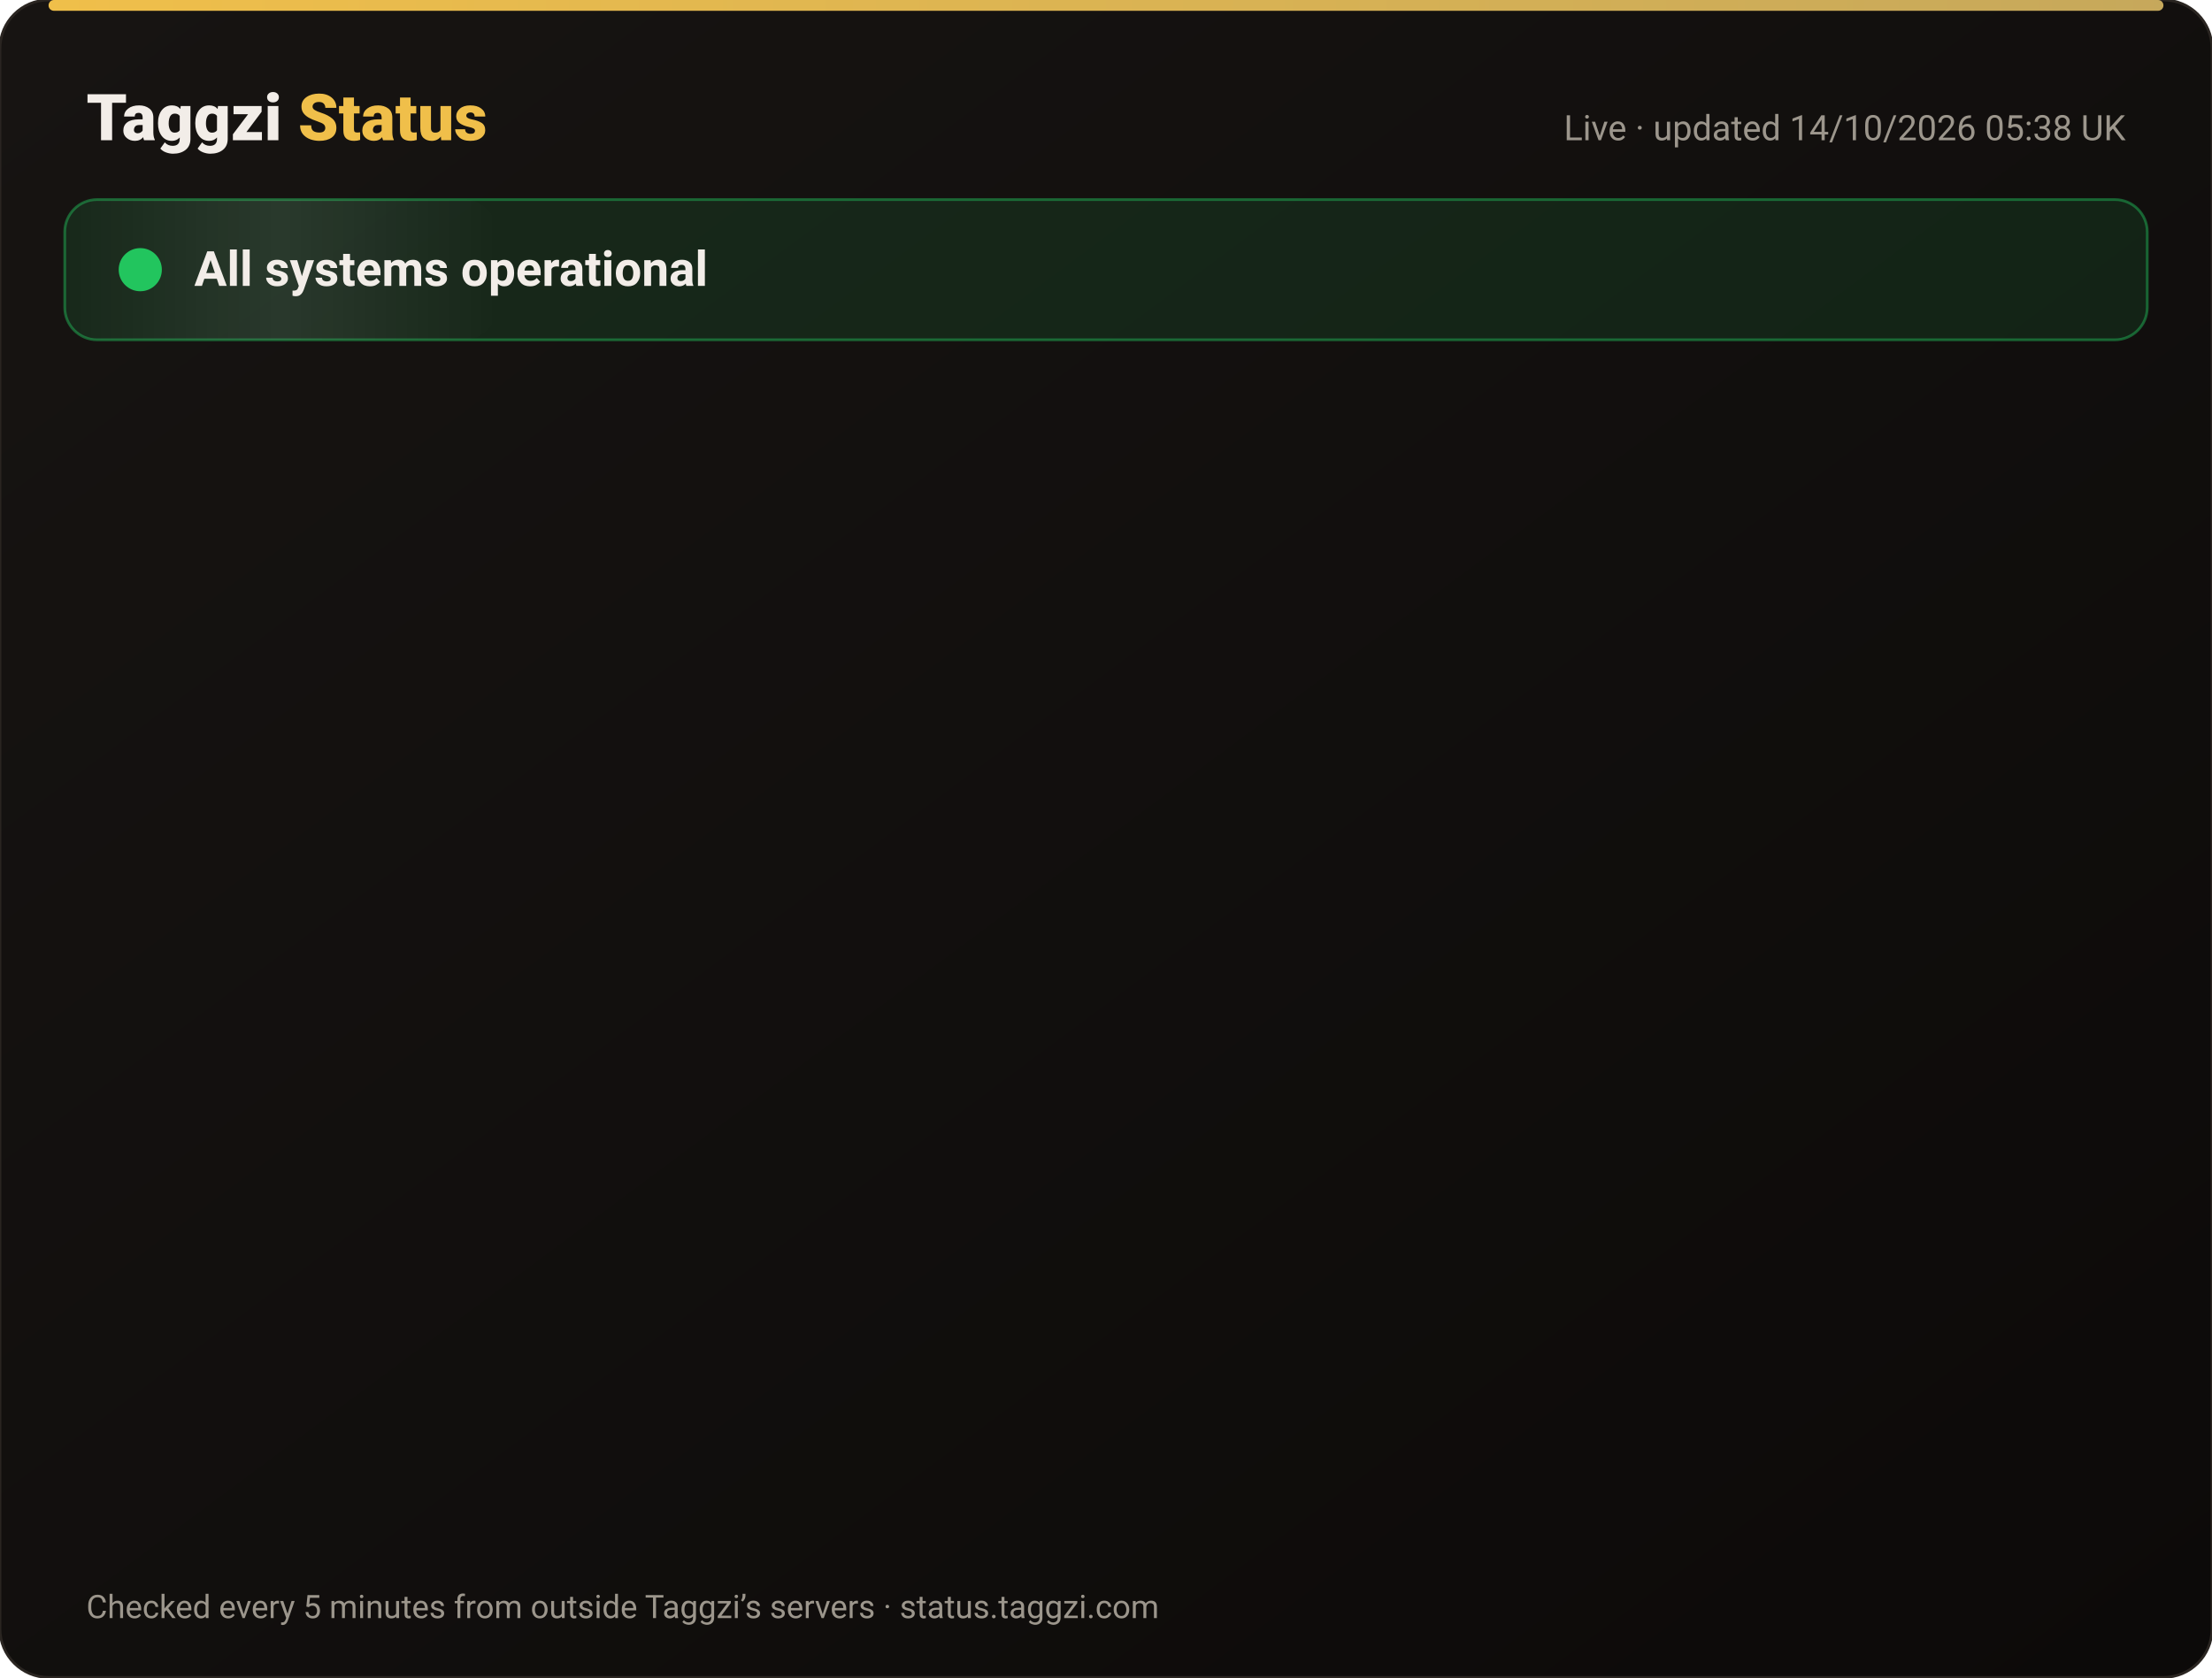
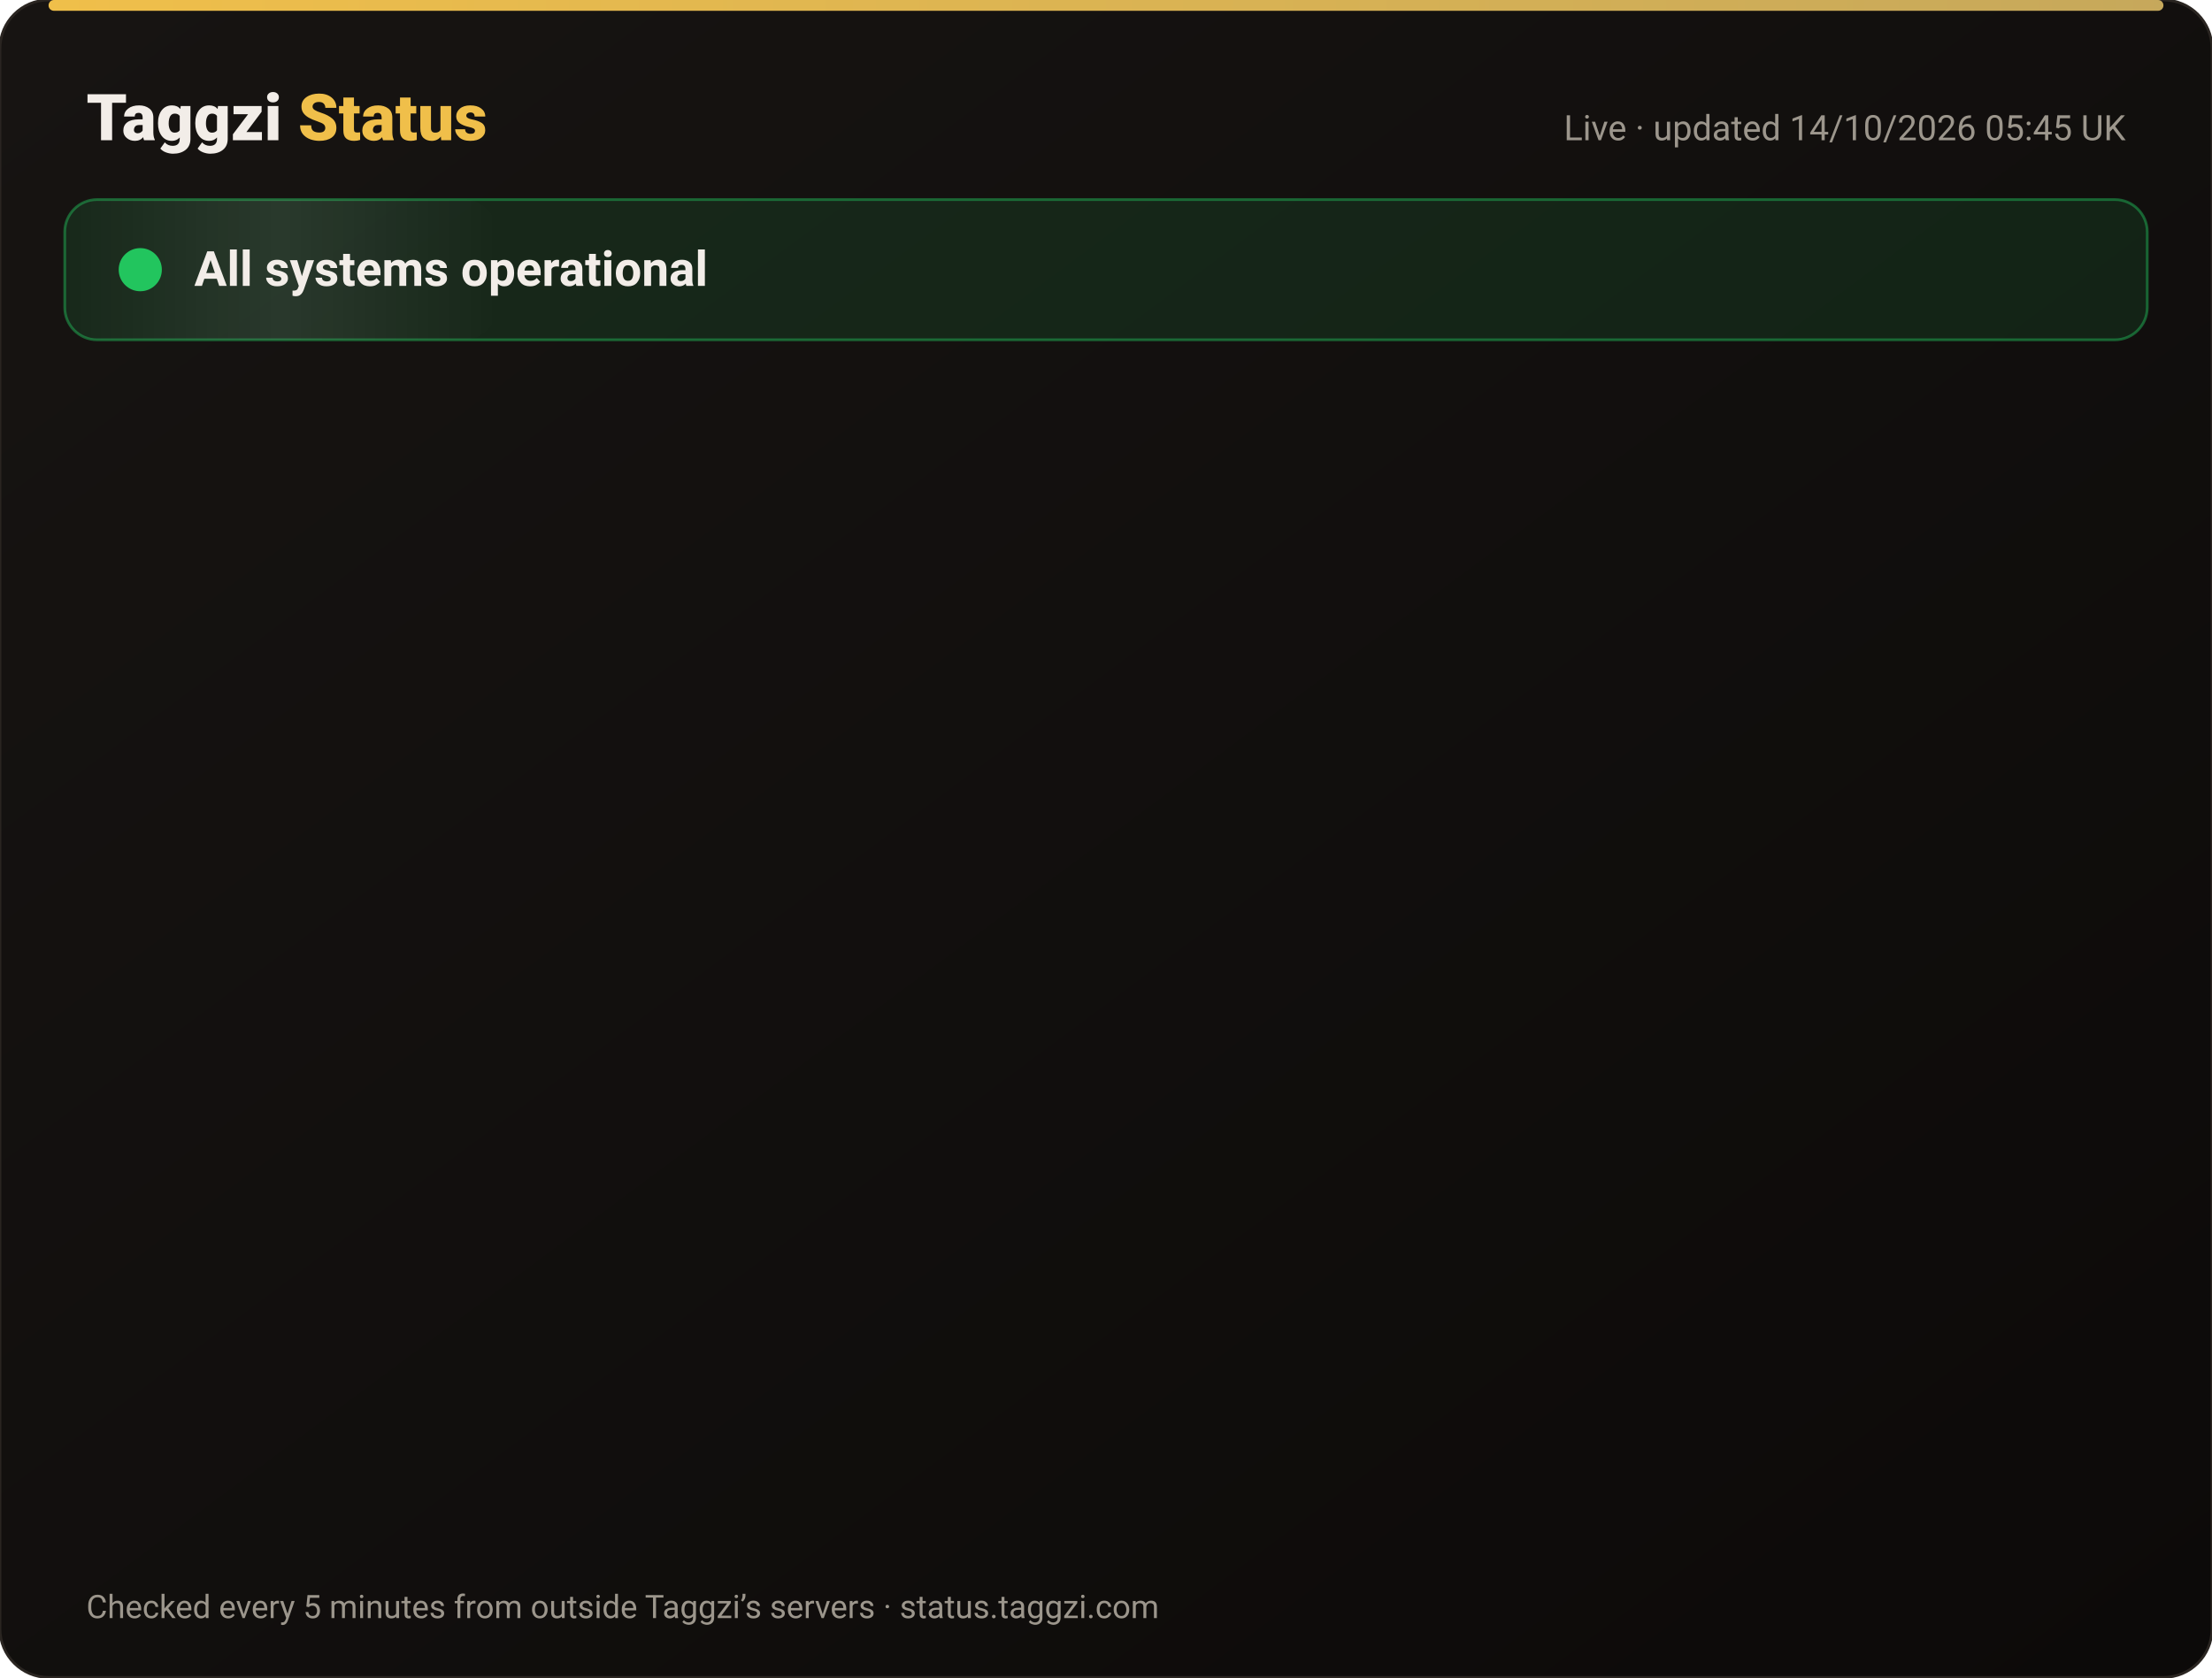
<svg xmlns="http://www.w3.org/2000/svg" width="820" height="622" viewBox="0 0 820 622" font-family="-apple-system,Segoe UI,Roboto,Helvetica,Arial,sans-serif">
  <defs>
    <linearGradient id="bg" x1="0" y1="0" x2="1" y2="1">
      <stop offset="0" stop-color="#171412" />
      <stop offset="1" stop-color="#0C0A09" />
    </linearGradient>
    <linearGradient id="gold" x1="0" x2="1">
      <stop offset="0" stop-color="#F0BF4A" />
      <stop offset="1" stop-color="#c6a85b" />
    </linearGradient>
    <linearGradient id="shine" x1="0" x2="1">
      <stop offset="0" stop-color="#fff" stop-opacity="0" />
      <stop offset=".5" stop-color="#fff" stop-opacity=".08" />
      <stop offset="1" stop-color="#fff" stop-opacity="0" />
    </linearGradient>
  </defs>
  <rect width="820" height="622" rx="18" fill="url(#bg)" stroke="#2a2521" />
  <rect x="18" y="0" width="784" height="4" rx="2" fill="url(#gold)" />
  <text x="32" y="52" font-size="24" font-weight="800" fill="#F2EDE8">Taggzi <tspan fill="#F0BF4A">Status</tspan>
  </text>
-   <text x="788" y="52" font-size="13" fill="#9C968C" text-anchor="end">Live · updated 14/10/2026 05:38 UK</text>
+   <text x="788" y="52" font-size="13" fill="#9C968C" text-anchor="end">Live · updated 14/10/2026 05:45 UK</text>
  <rect x="24" y="74" width="772" height="52" rx="12" fill="#22c55e" fill-opacity=".12" stroke="#22c55e" stroke-opacity=".45" />
  <rect x="24" y="74" width="160" height="52" rx="12" fill="url(#shine)">
    <animate attributeName="x" from="-160" to="820" dur="4s" repeatCount="indefinite" />
  </rect>
  <circle cx="52" cy="100" r="7" fill="#22c55e" />
  <circle cx="52" cy="100" r="7" fill="none" stroke="#22c55e" stroke-width="2">
    <animate attributeName="r" values="7;15;7" dur="2s" repeatCount="indefinite" />
    <animate attributeName="opacity" values=".9;0;.9" dur="2s" repeatCount="indefinite" />
  </circle>
  <text x="72" y="106" font-size="18" font-weight="700" fill="#F2EDE8">All systems operational</text>
  <g opacity="0">
    <animate attributeName="opacity" from="0" to="1" begin="0.00s" dur=".6s" fill="freeze" />
    <line x1="32" y1="188" x2="788" y2="188" stroke="#2a2521" />
    <circle cx="44" cy="166" r="6" fill="#22c55e">
      <animate attributeName="opacity" values="1;.45;1" dur="2.4s" begin="0.00s" repeatCount="indefinite" />
    </circle>
    <text x="62" y="171" font-size="15" font-weight="650" fill="#F2EDE8">Website</text>
    <text x="630" y="171" font-size="13" fill="#9C968C" text-anchor="end">100.00% uptime</text>
    <rect x="648" y="154" width="140" height="24" rx="12" fill="#22c55e" fill-opacity=".14" stroke="#22c55e" stroke-opacity=".5" />
    <text x="718" y="171" font-size="12" font-weight="700" fill="#22c55e" text-anchor="middle">Operational</text>
  </g>
  <g opacity="0">
    <animate attributeName="opacity" from="0" to="1" begin="0.15s" dur=".6s" fill="freeze" />
    <line x1="32" y1="234" x2="788" y2="234" stroke="#2a2521" />
    <circle cx="44" cy="212" r="6" fill="#22c55e">
      <animate attributeName="opacity" values="1;.45;1" dur="2.4s" begin="0.15s" repeatCount="indefinite" />
    </circle>
    <text x="62" y="217" font-size="15" font-weight="650" fill="#F2EDE8">Tag scans</text>
    <text x="630" y="217" font-size="13" fill="#9C968C" text-anchor="end">100.00% uptime</text>
    <rect x="648" y="200" width="140" height="24" rx="12" fill="#22c55e" fill-opacity=".14" stroke="#22c55e" stroke-opacity=".5" />
    <text x="718" y="217" font-size="12" font-weight="700" fill="#22c55e" text-anchor="middle">Operational</text>
  </g>
  <g opacity="0">
    <animate attributeName="opacity" from="0" to="1" begin="0.30s" dur=".6s" fill="freeze" />
    <line x1="32" y1="280" x2="788" y2="280" stroke="#2a2521" />
    <circle cx="44" cy="258" r="6" fill="#22c55e">
      <animate attributeName="opacity" values="1;.45;1" dur="2.4s" begin="0.30s" repeatCount="indefinite" />
    </circle>
    <text x="62" y="263" font-size="15" font-weight="650" fill="#F2EDE8">Manual tag lookup</text>
    <text x="630" y="263" font-size="13" fill="#9C968C" text-anchor="end">100.00% uptime</text>
    <rect x="648" y="246" width="140" height="24" rx="12" fill="#22c55e" fill-opacity=".14" stroke="#22c55e" stroke-opacity=".5" />
    <text x="718" y="263" font-size="12" font-weight="700" fill="#22c55e" text-anchor="middle">Operational</text>
  </g>
  <g opacity="0">
    <animate attributeName="opacity" from="0" to="1" begin="0.45s" dur=".6s" fill="freeze" />
    <line x1="32" y1="326" x2="788" y2="326" stroke="#2a2521" />
    <circle cx="44" cy="304" r="6" fill="#22c55e">
      <animate attributeName="opacity" values="1;.45;1" dur="2.4s" begin="0.45s" repeatCount="indefinite" />
    </circle>
    <text x="62" y="309" font-size="15" font-weight="650" fill="#F2EDE8">App &amp; login</text>
    <text x="630" y="309" font-size="13" fill="#9C968C" text-anchor="end">100.00% uptime</text>
    <rect x="648" y="292" width="140" height="24" rx="12" fill="#22c55e" fill-opacity=".14" stroke="#22c55e" stroke-opacity=".5" />
    <text x="718" y="309" font-size="12" font-weight="700" fill="#22c55e" text-anchor="middle">Operational</text>
  </g>
  <g opacity="0">
    <animate attributeName="opacity" from="0" to="1" begin="0.60s" dur=".6s" fill="freeze" />
    <line x1="32" y1="372" x2="788" y2="372" stroke="#2a2521" />
    <circle cx="44" cy="350" r="6" fill="#22c55e">
      <animate attributeName="opacity" values="1;.45;1" dur="2.4s" begin="0.60s" repeatCount="indefinite" />
    </circle>
    <text x="62" y="355" font-size="15" font-weight="650" fill="#F2EDE8">Community alerts</text>
    <text x="630" y="355" font-size="13" fill="#9C968C" text-anchor="end">100.00% uptime</text>
    <rect x="648" y="338" width="140" height="24" rx="12" fill="#22c55e" fill-opacity=".14" stroke="#22c55e" stroke-opacity=".5" />
    <text x="718" y="355" font-size="12" font-weight="700" fill="#22c55e" text-anchor="middle">Operational</text>
  </g>
  <g opacity="0">
    <animate attributeName="opacity" from="0" to="1" begin="0.75s" dur=".6s" fill="freeze" />
    <line x1="32" y1="418" x2="788" y2="418" stroke="#2a2521" />
    <circle cx="44" cy="396" r="6" fill="#22c55e">
      <animate attributeName="opacity" values="1;.45;1" dur="2.4s" begin="0.75s" repeatCount="indefinite" />
    </circle>
    <text x="62" y="401" font-size="15" font-weight="650" fill="#F2EDE8">Private calling</text>
    <text x="630" y="401" font-size="13" fill="#9C968C" text-anchor="end">100.00% uptime</text>
    <rect x="648" y="384" width="140" height="24" rx="12" fill="#22c55e" fill-opacity=".14" stroke="#22c55e" stroke-opacity=".5" />
    <text x="718" y="401" font-size="12" font-weight="700" fill="#22c55e" text-anchor="middle">Operational</text>
  </g>
  <g opacity="0">
    <animate attributeName="opacity" from="0" to="1" begin="0.90s" dur=".6s" fill="freeze" />
    <line x1="32" y1="464" x2="788" y2="464" stroke="#2a2521" />
    <circle cx="44" cy="442" r="6" fill="#22c55e">
      <animate attributeName="opacity" values="1;.45;1" dur="2.4s" begin="0.90s" repeatCount="indefinite" />
    </circle>
    <text x="62" y="447" font-size="15" font-weight="650" fill="#F2EDE8">Payments</text>
    <text x="630" y="447" font-size="13" fill="#9C968C" text-anchor="end">99.98% uptime</text>
    <rect x="648" y="430" width="140" height="24" rx="12" fill="#22c55e" fill-opacity=".14" stroke="#22c55e" stroke-opacity=".5" />
    <text x="718" y="447" font-size="12" font-weight="700" fill="#22c55e" text-anchor="middle">Operational</text>
  </g>
  <g opacity="0">
    <animate attributeName="opacity" from="0" to="1" begin="1.05s" dur=".6s" fill="freeze" />
    <line x1="32" y1="510" x2="788" y2="510" stroke="#2a2521" />
    <circle cx="44" cy="488" r="6" fill="#22c55e">
      <animate attributeName="opacity" values="1;.45;1" dur="2.4s" begin="1.05s" repeatCount="indefinite" />
    </circle>
    <text x="62" y="493" font-size="15" font-weight="650" fill="#F2EDE8">Email &amp; support</text>
    <text x="630" y="493" font-size="13" fill="#9C968C" text-anchor="end">100.00% uptime</text>
    <rect x="648" y="476" width="140" height="24" rx="12" fill="#22c55e" fill-opacity=".14" stroke="#22c55e" stroke-opacity=".5" />
    <text x="718" y="493" font-size="12" font-weight="700" fill="#22c55e" text-anchor="middle">Operational</text>
  </g>
  <g opacity="0">
    <animate attributeName="opacity" from="0" to="1" begin="1.20s" dur=".6s" fill="freeze" />
    <line x1="32" y1="556" x2="788" y2="556" stroke="#2a2521" />
    <circle cx="44" cy="534" r="6" fill="#22c55e">
      <animate attributeName="opacity" values="1;.45;1" dur="2.4s" begin="1.20s" repeatCount="indefinite" />
    </circle>
    <text x="62" y="539" font-size="15" font-weight="650" fill="#F2EDE8">Secure connection (SSL)</text>
    <text x="630" y="539" font-size="13" fill="#9C968C" text-anchor="end">100.00% uptime</text>
    <rect x="648" y="522" width="140" height="24" rx="12" fill="#22c55e" fill-opacity=".14" stroke="#22c55e" stroke-opacity=".5" />
    <text x="718" y="539" font-size="12" font-weight="700" fill="#22c55e" text-anchor="middle">Operational</text>
  </g>
  <text x="32" y="600" font-size="12" fill="#9C968C">Checked every 5 minutes from outside Taggzi’s servers · status.taggzi.com</text>
</svg>
